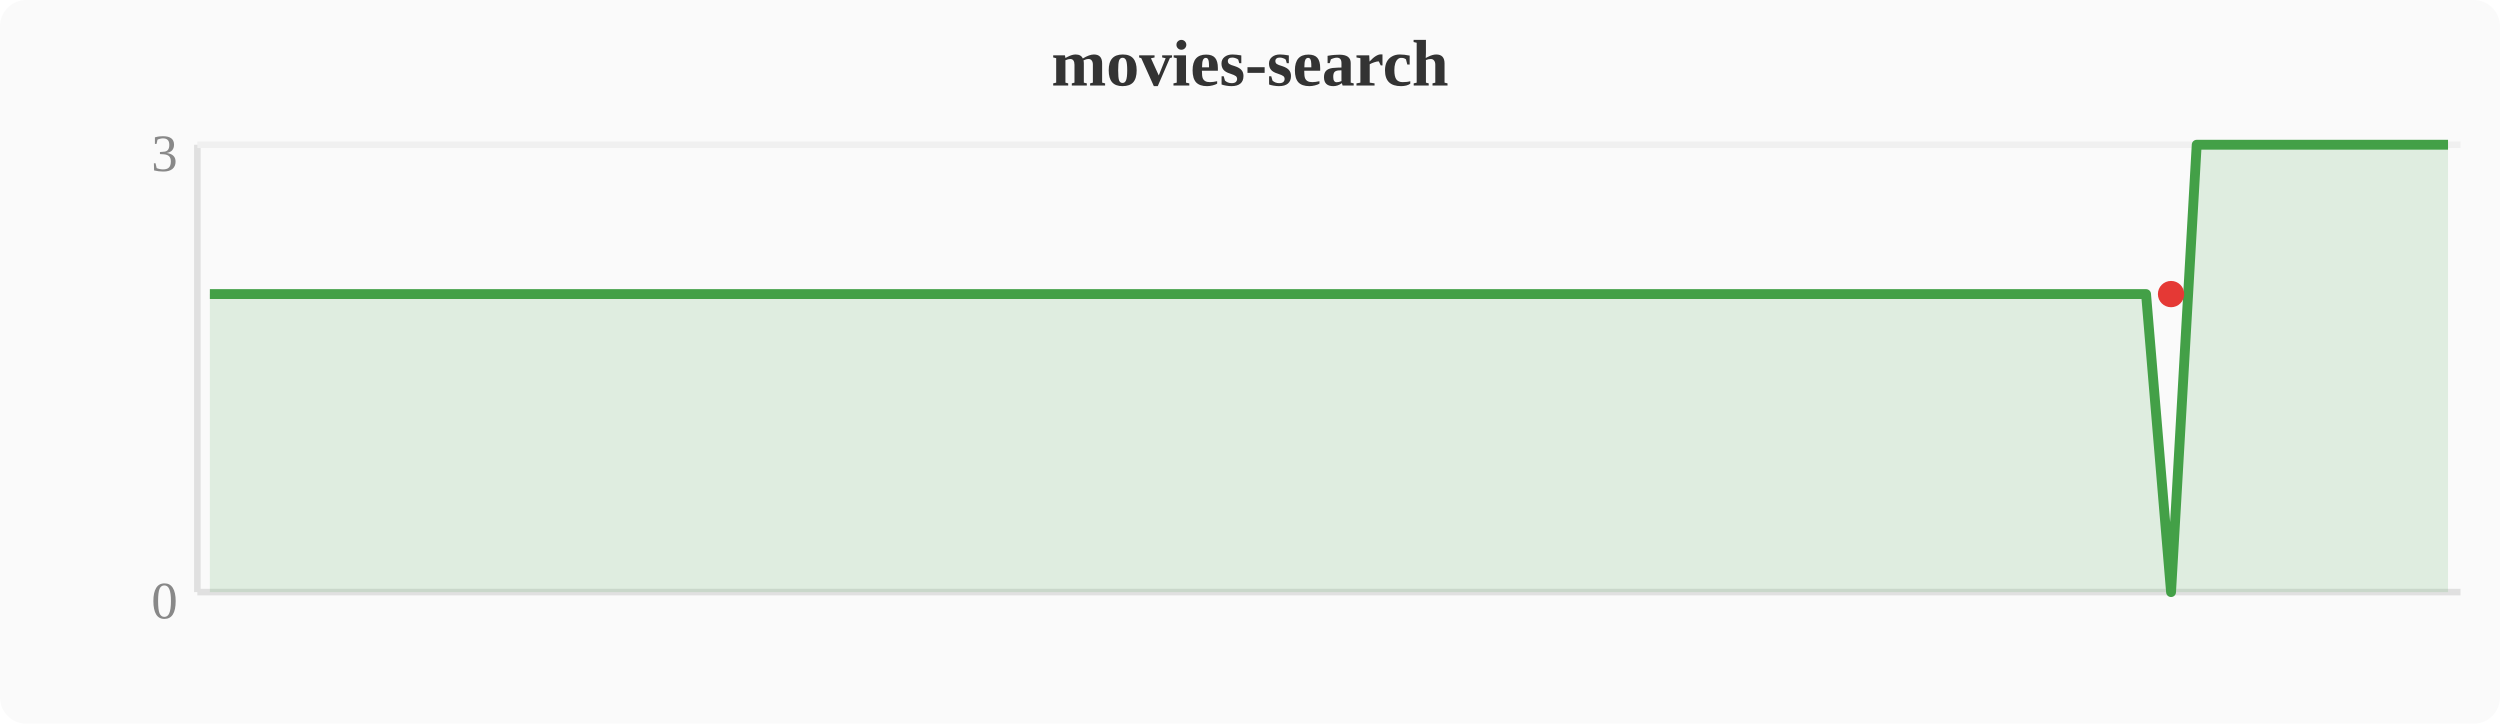
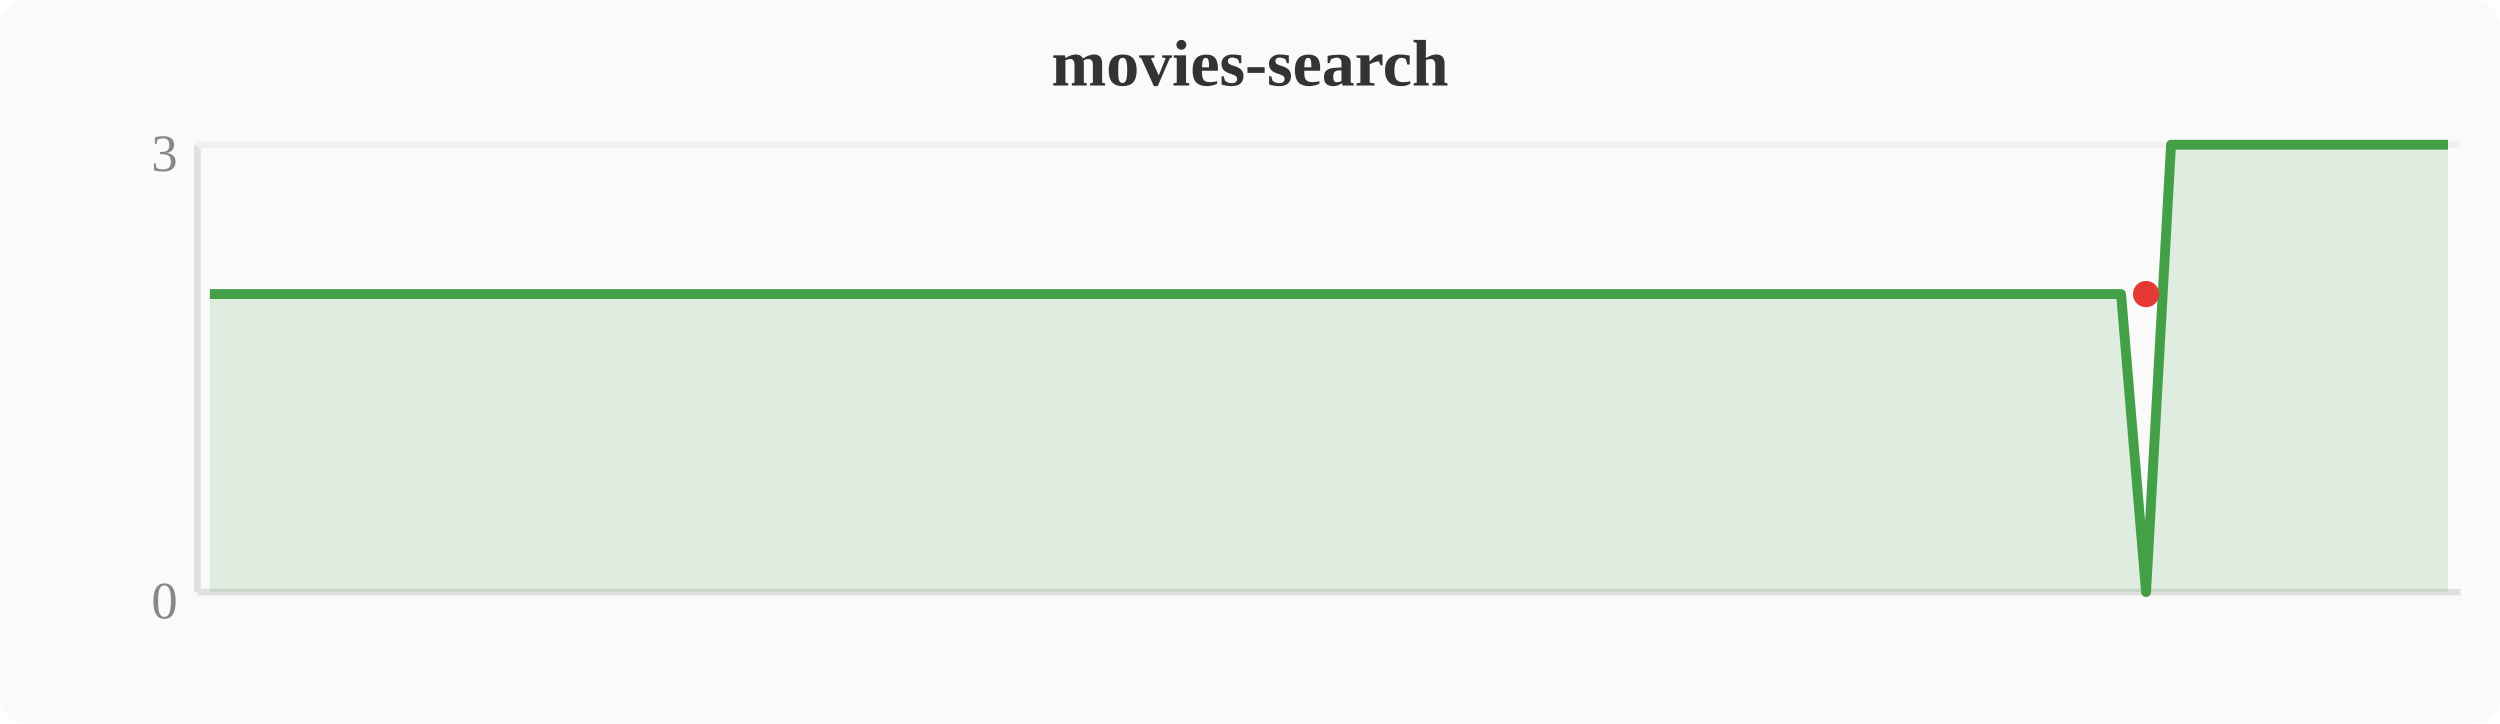
<svg xmlns="http://www.w3.org/2000/svg" width="380" height="110" viewBox="0 0 380 110">
  <rect width="380" height="110" fill="#fafafa" rx="4" />
  <text x="190" y="13" text-anchor="middle" font-size="10" font-weight="bold" fill="#333">movies-search</text>
  <line x1="30" y1="22" x2="30" y2="90" stroke="#e0e0e0" stroke-width="1" />
  <line x1="30" y1="90" x2="374" y2="90" stroke="#e0e0e0" stroke-width="1" />
  <line x1="30" y1="22" x2="374" y2="22" stroke="#f0f0f0" stroke-width="1" />
  <text x="27" y="94" text-anchor="end" font-size="8" fill="#888">0</text>
  <text x="27" y="26" text-anchor="end" font-size="8" fill="#888">3</text>
-   <polygon points="31.9,44.7 35.7,44.7 39.6,44.7 43.4,44.7 47.2,44.7 51.0,44.7 54.8,44.7 58.7,44.7 62.5,44.7 66.3,44.7 70.1,44.7 74.0,44.7 77.8,44.7 81.6,44.7 85.4,44.7 89.2,44.7 93.1,44.7 96.9,44.7 100.7,44.7 104.5,44.7 108.4,44.7 112.2,44.7 116.0,44.7 119.8,44.7 123.6,44.7 127.5,44.7 131.3,44.7 135.1,44.7 138.9,44.7 142.8,44.7 146.6,44.7 150.4,44.7 154.2,44.7 158.0,44.7 161.9,44.7 165.7,44.7 169.5,44.7 173.3,44.7 177.2,44.7 181.0,44.7 184.8,44.7 188.6,44.7 192.4,44.7 196.3,44.7 200.1,44.7 203.9,44.7 207.7,44.7 211.6,44.7 215.4,44.7 219.2,44.7 223.0,44.7 226.8,44.7 230.7,44.7 234.5,44.7 238.3,44.7 242.1,44.7 246.0,44.7 249.8,44.7 253.6,44.7 257.4,44.7 261.2,44.7 265.1,44.7 268.9,44.7 272.7,44.7 276.5,44.7 280.4,44.7 284.2,44.7 288.0,44.7 291.8,44.7 295.6,44.7 299.5,44.7 303.3,44.7 307.1,44.7 310.9,44.7 314.8,44.7 318.6,44.7 322.4,44.7 326.2,44.7 330.0,90.0 333.9,22.0 337.7,22.0 341.5,22.0 345.3,22.0 349.2,22.0 353.0,22.0 356.8,22.0 360.6,22.0 364.4,22.0 368.3,22.0 372.1,22.0 372.1,90 31.9,90" fill="#43a047" opacity="0.15" />
-   <polyline points="31.9,44.7 35.7,44.7 39.6,44.7 43.4,44.7 47.2,44.7 51.0,44.7 54.8,44.7 58.7,44.7 62.5,44.7 66.3,44.7 70.1,44.7 74.0,44.7 77.8,44.7 81.6,44.7 85.4,44.7 89.2,44.7 93.1,44.7 96.9,44.7 100.7,44.7 104.5,44.7 108.4,44.7 112.2,44.7 116.0,44.7 119.8,44.7 123.6,44.7 127.5,44.7 131.3,44.7 135.1,44.7 138.9,44.7 142.8,44.7 146.6,44.7 150.4,44.7 154.2,44.7 158.0,44.7 161.9,44.7 165.7,44.7 169.5,44.7 173.3,44.7 177.2,44.7 181.0,44.7 184.8,44.7 188.6,44.7 192.4,44.7 196.3,44.7 200.1,44.7 203.9,44.7 207.7,44.7 211.6,44.7 215.4,44.7 219.2,44.7 223.0,44.7 226.8,44.7 230.7,44.7 234.5,44.7 238.3,44.7 242.1,44.7 246.0,44.7 249.8,44.7 253.6,44.7 257.4,44.7 261.2,44.7 265.1,44.7 268.9,44.7 272.7,44.7 276.5,44.7 280.4,44.7 284.2,44.7 288.0,44.7 291.8,44.7 295.6,44.7 299.5,44.7 303.3,44.7 307.1,44.7 310.9,44.7 314.8,44.7 318.6,44.7 322.4,44.7 326.2,44.7 330.0,90.0 333.9,22.0 337.7,22.0 341.5,22.0 345.3,22.0 349.2,22.0 353.0,22.0 356.8,22.0 360.6,22.0 364.4,22.0 368.3,22.0 372.1,22.0" fill="none" stroke="#43a047" stroke-width="1.5" stroke-linejoin="round" />
-   <circle cx="330.0" cy="44.7" r="2" fill="#e53935" />
+   <polygon points="31.9,44.7 35.7,44.7 39.6,44.7 43.4,44.7 47.2,44.7 51.0,44.7 54.8,44.7 58.7,44.7 62.5,44.7 66.3,44.7 70.1,44.7 74.0,44.7 77.8,44.7 81.6,44.7 85.4,44.7 89.2,44.7 93.1,44.7 96.9,44.7 100.7,44.7 104.5,44.7 108.4,44.7 112.2,44.7 116.0,44.7 119.8,44.7 123.6,44.7 127.5,44.7 131.3,44.7 135.1,44.7 138.9,44.7 142.8,44.7 146.6,44.7 150.4,44.7 154.2,44.7 158.0,44.7 161.9,44.7 165.7,44.7 169.5,44.7 173.3,44.7 177.2,44.7 181.0,44.7 184.8,44.7 188.6,44.7 192.4,44.7 196.3,44.7 200.1,44.7 203.9,44.7 207.7,44.7 211.6,44.7 215.4,44.7 219.2,44.7 223.0,44.7 226.8,44.7 230.7,44.7 234.5,44.7 238.3,44.7 242.1,44.7 246.0,44.7 249.8,44.7 253.6,44.7 257.4,44.7 261.2,44.7 265.1,44.7 268.9,44.7 272.7,44.7 276.5,44.7 280.4,44.7 284.2,44.7 288.0,44.7 291.8,44.7 295.6,44.7 299.5,44.7 303.3,44.7 307.1,44.7 310.9,44.7 314.8,44.7 318.6,44.7 322.4,44.7 326.2,90.0 330.0,22.0 333.9,22.0 337.7,22.0 341.5,22.0 345.3,22.0 349.2,22.0 353.0,22.0 356.8,22.0 360.6,22.0 364.4,22.0 368.3,22.0 372.1,22.0 372.1,90 31.9,90" fill="#43a047" opacity="0.15" />
+   <polyline points="31.9,44.7 35.7,44.7 39.6,44.7 43.4,44.7 47.2,44.7 51.0,44.7 54.8,44.7 58.7,44.7 62.5,44.7 66.3,44.7 70.1,44.7 74.0,44.7 77.8,44.7 81.6,44.7 85.4,44.7 89.2,44.7 93.1,44.7 96.9,44.7 100.7,44.7 104.5,44.7 108.4,44.7 112.2,44.7 116.0,44.7 119.8,44.7 123.6,44.7 127.5,44.7 131.3,44.7 135.1,44.7 138.9,44.7 142.8,44.7 146.6,44.7 150.4,44.7 154.2,44.7 158.0,44.7 161.9,44.7 165.7,44.7 169.5,44.7 173.3,44.7 177.2,44.7 181.0,44.7 184.8,44.7 188.6,44.7 192.4,44.7 196.3,44.7 200.1,44.7 203.9,44.7 207.7,44.7 211.6,44.7 215.4,44.7 219.2,44.7 223.0,44.7 226.8,44.7 230.7,44.7 234.5,44.7 238.3,44.7 242.1,44.7 246.0,44.7 249.8,44.7 253.6,44.7 257.4,44.7 261.2,44.7 265.1,44.7 268.9,44.7 272.7,44.7 276.5,44.7 280.4,44.7 284.2,44.7 288.0,44.7 291.8,44.7 295.6,44.7 299.5,44.7 303.3,44.7 307.1,44.7 310.9,44.7 314.8,44.7 318.6,44.7 322.4,44.7 326.2,90.0 330.0,22.0 333.9,22.0 337.7,22.0 341.5,22.0 345.3,22.0 349.2,22.0 353.0,22.0 356.8,22.0 360.6,22.0 364.4,22.0 368.3,22.0 372.1,22.0" fill="none" stroke="#43a047" stroke-width="1.5" stroke-linejoin="round" />
+   <circle cx="326.2" cy="44.7" r="2" fill="#e53935" />
</svg>
